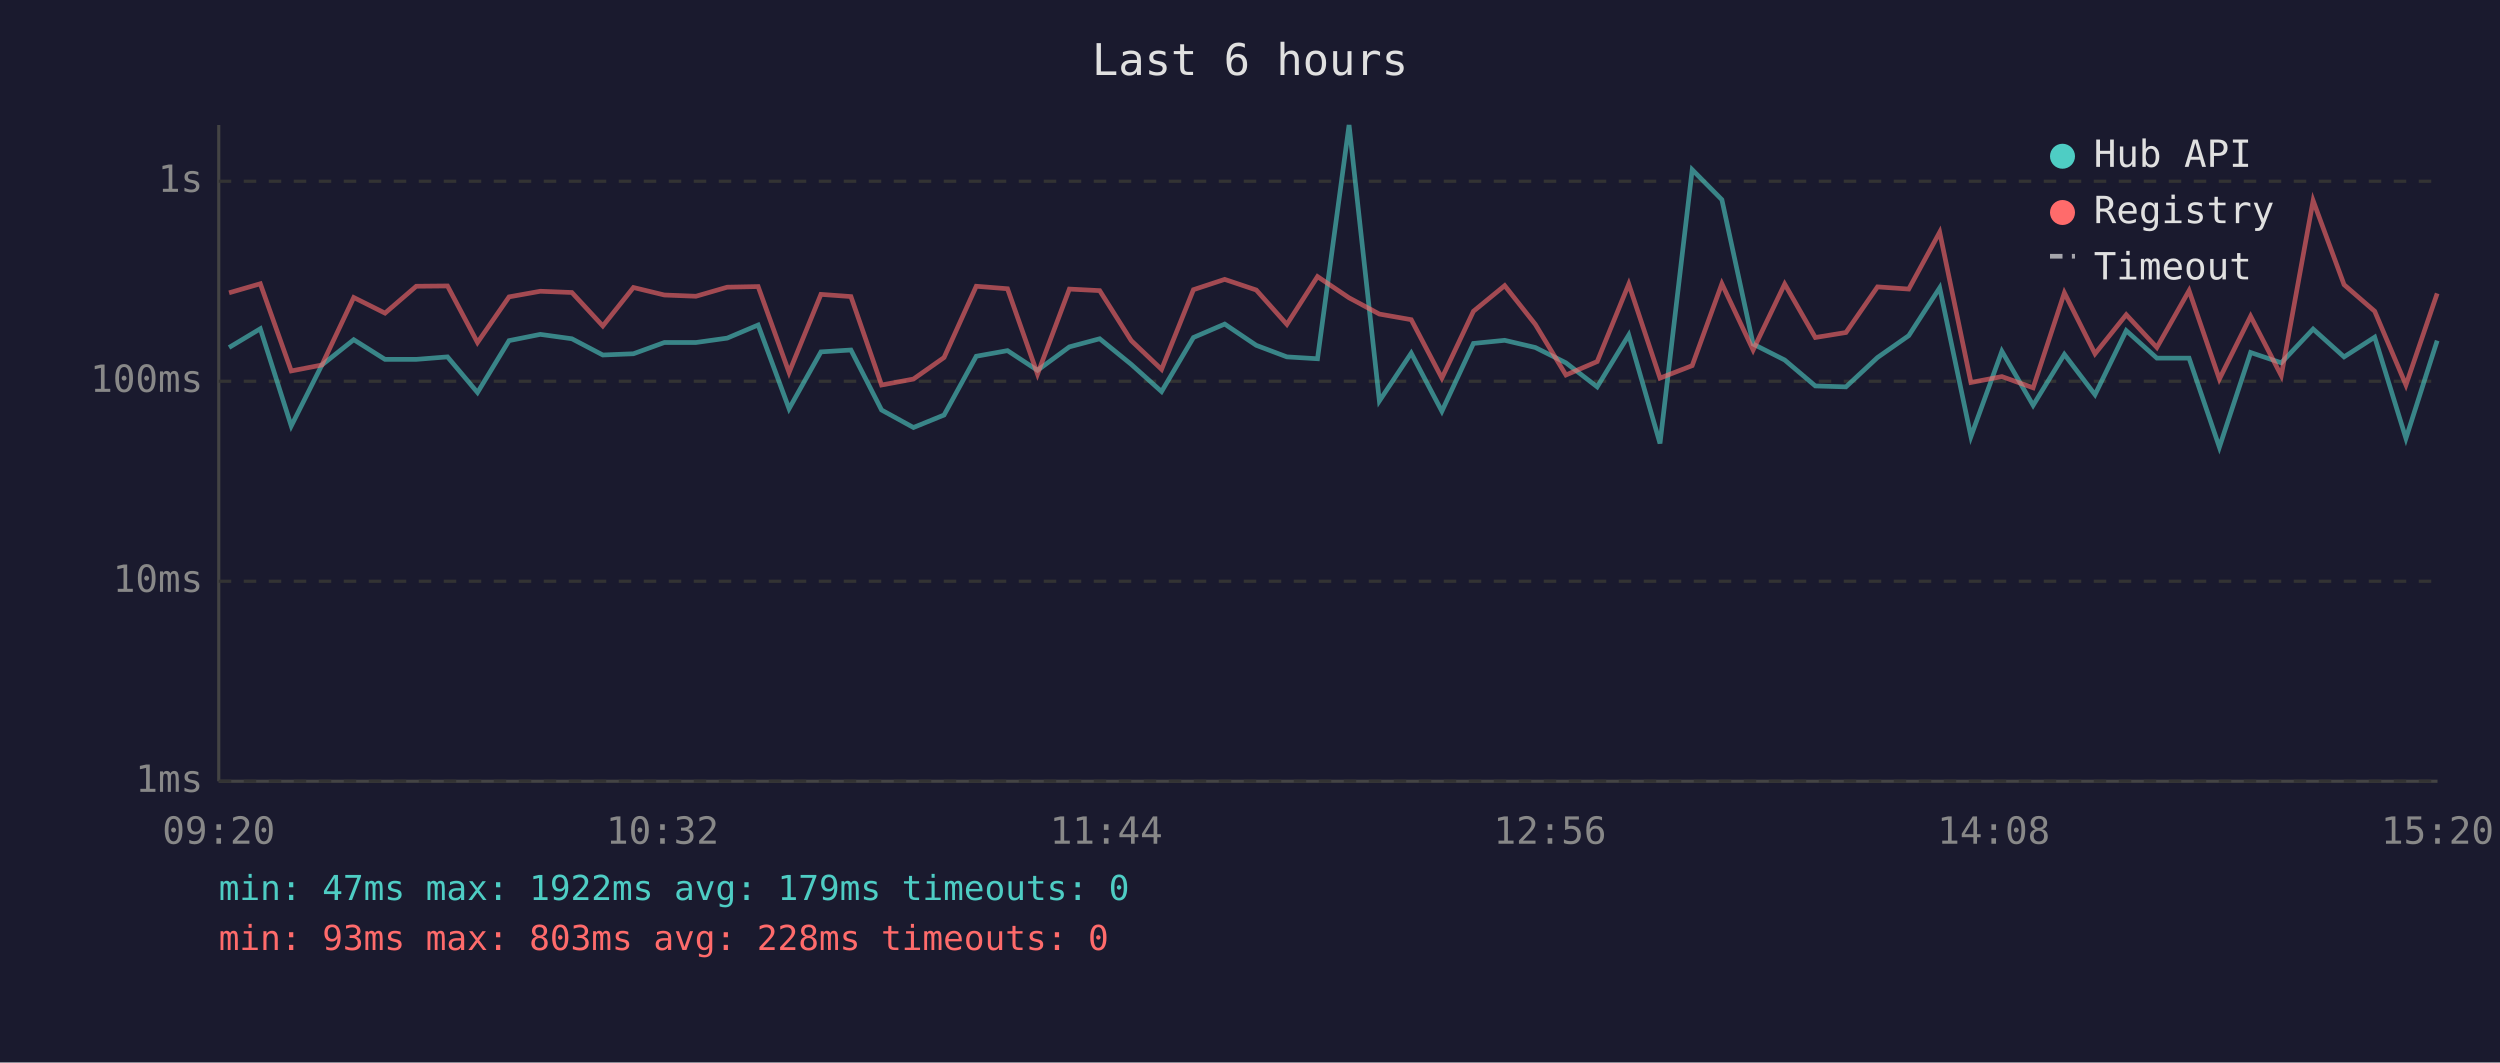
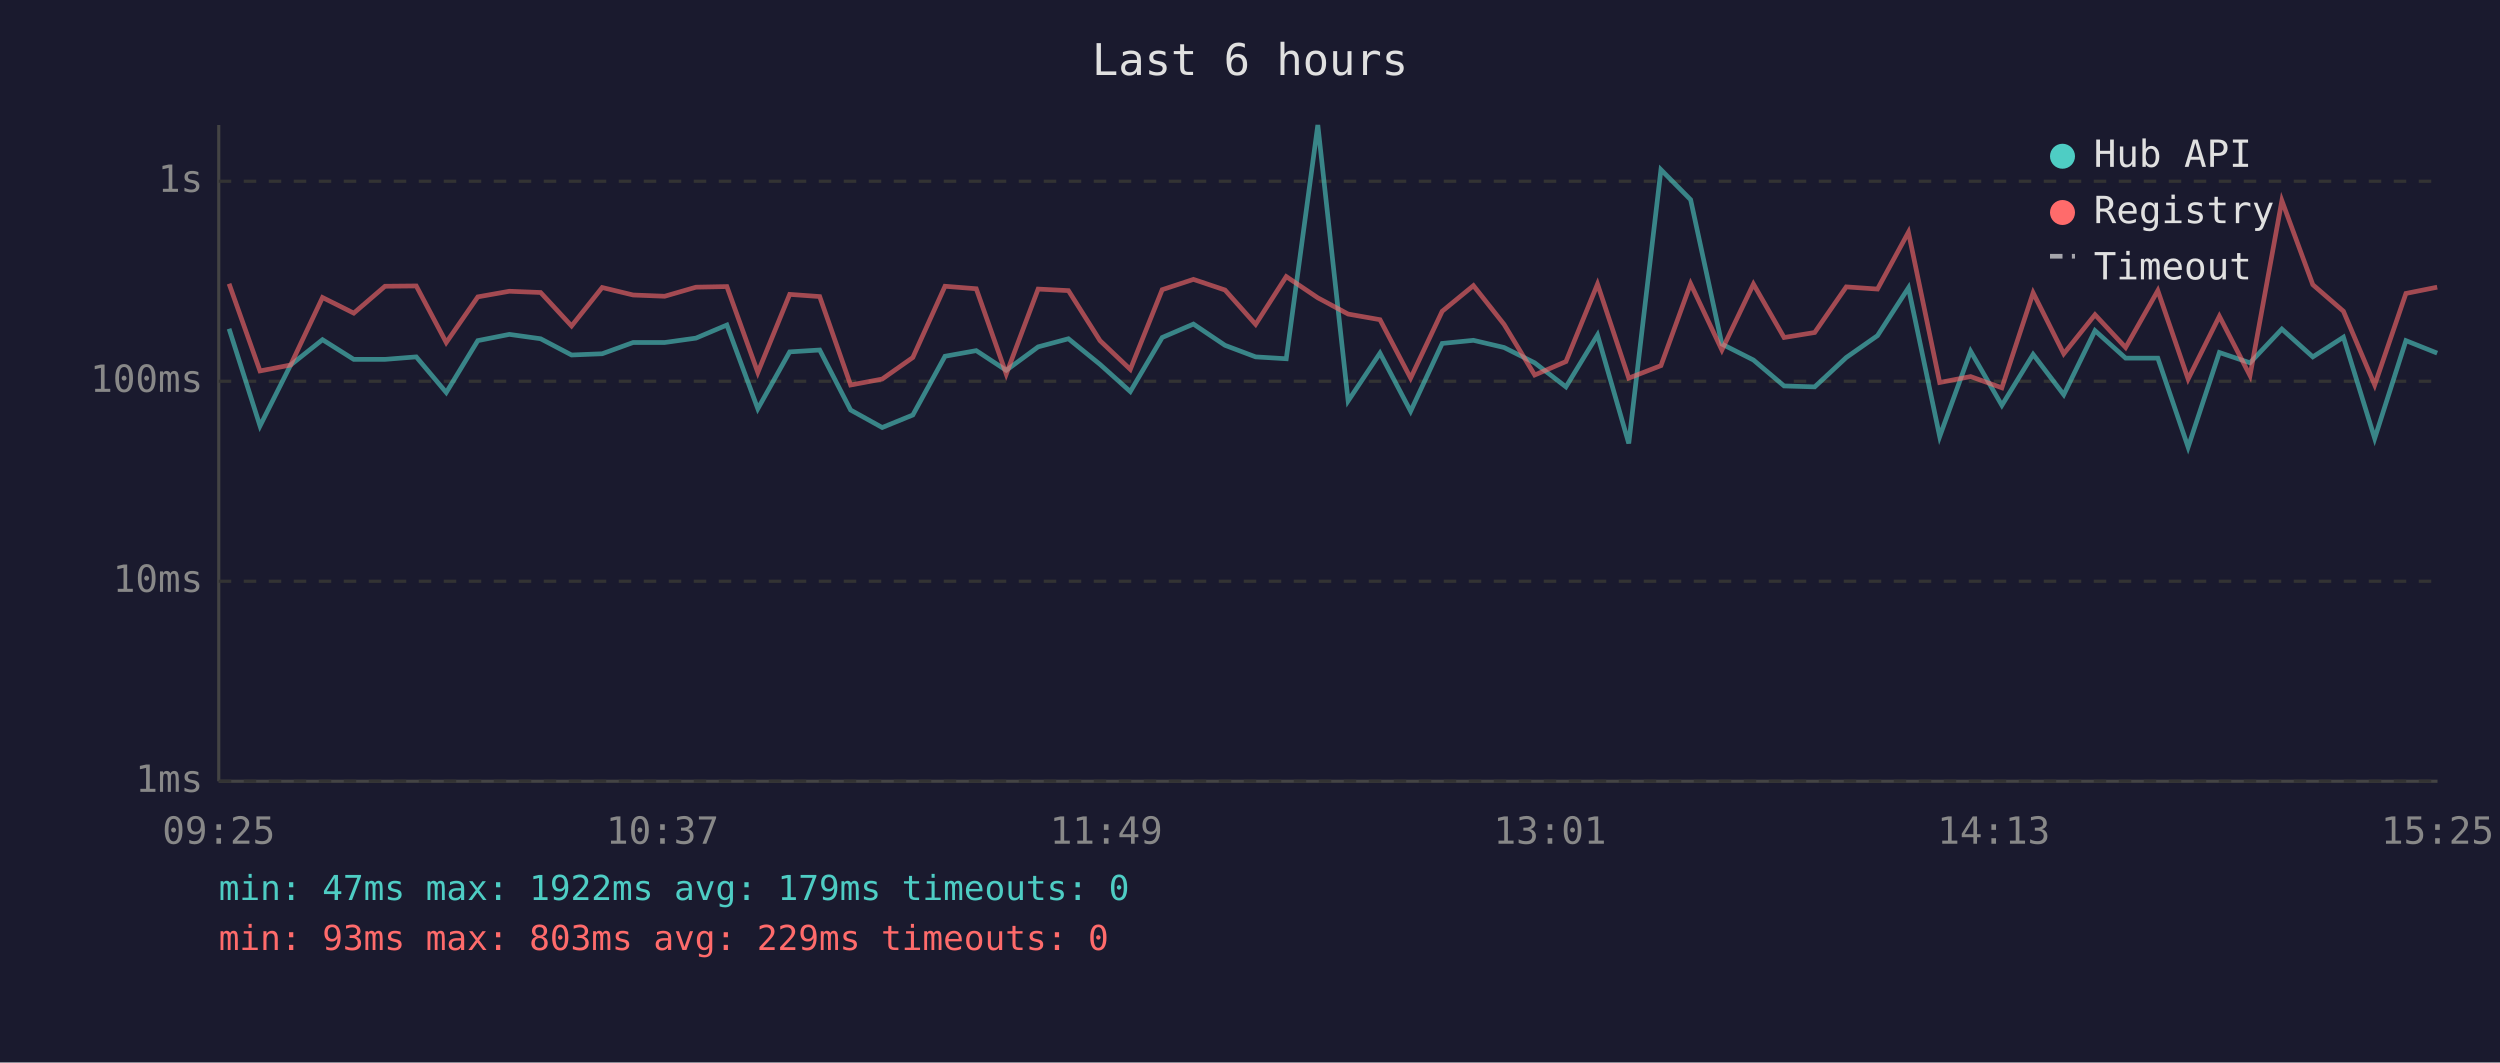
<svg xmlns="http://www.w3.org/2000/svg" viewBox="0 0 800 340" font-family="monospace" font-size="12">
  <rect width="800" height="340" fill="#1a1a2e" />
  <text x="400" y="24" fill="#e0e0e0" font-size="14" text-anchor="middle">Last 6 hours</text>
  <line x1="70" y1="40" x2="70" y2="250" stroke="#444" stroke-width="1" />
  <line x1="70" y1="250" x2="780" y2="250" stroke="#444" stroke-width="1" />
  <line x1="70" y1="250" x2="780" y2="250" stroke="#333" stroke-width="1" stroke-dasharray="4" />
  <text x="65" y="250" fill="#888" text-anchor="end" dominant-baseline="middle">1ms</text>
  <line x1="70" y1="186" x2="780" y2="186" stroke="#333" stroke-width="1" stroke-dasharray="4" />
  <text x="65" y="186" fill="#888" text-anchor="end" dominant-baseline="middle">10ms</text>
  <line x1="70" y1="122" x2="780" y2="122" stroke="#333" stroke-width="1" stroke-dasharray="4" />
  <text x="65" y="122" fill="#888" text-anchor="end" dominant-baseline="middle">100ms</text>
  <line x1="70" y1="58" x2="780" y2="58" stroke="#333" stroke-width="1" stroke-dasharray="4" />
  <text x="65" y="58" fill="#888" text-anchor="end" dominant-baseline="middle">1s</text>
-   <text x="70" y="270" fill="#888" text-anchor="middle">09:20</text>
-   <text x="212" y="270" fill="#888" text-anchor="middle">10:32</text>
-   <text x="354" y="270" fill="#888" text-anchor="middle">11:44</text>
-   <text x="496" y="270" fill="#888" text-anchor="middle">12:56</text>
-   <text x="638" y="270" fill="#888" text-anchor="middle">14:08</text>
-   <text x="780" y="270" fill="#888" text-anchor="middle">15:20</text>
-   <polyline points="73.3,111.2 83.3,105.2 93.2,136.3 103.0,116.8 113.2,108.7 123.2,115.0 133.2,115.0 143.2,114.2 152.8,125.6 162.9,109.0 172.9,107.0 183.0,108.4 192.9,113.6 202.7,113.2 212.6,109.6 222.7,109.6 232.7,108.2 242.6,104.0 252.5,130.8 262.7,112.6 272.3,112.0 282.1,131.2 292.3,136.8 302.1,132.8 312.4,114.0 322.4,112.2 332.0,118.5 342.2,111.0 351.9,108.4 362.0,116.6 371.7,125.3 381.9,108.0 391.9,103.7 402.0,110.5 411.8,114.2 421.6,114.8 431.7,40.0 441.4,128.3 451.6,113.0 461.4,131.6 471.5,109.9 481.5,108.9 491.3,111.2 501.1,116.1 511.1,123.8 521.2,107.2 531.2,141.9 541.5,54.3 551.0,63.9 561.0,110.1 571.1,115.2 580.9,123.5 590.7,123.8 600.8,114.4 610.8,107.4 620.7,92.1 630.7,139.7 640.6,112.4 650.6,129.7 660.6,113.4 670.4,126.3 680.4,105.8 690.2,114.6 700.5,114.6 710.2,143.1 720.2,112.8 730.0,116.1 740.2,105.3 750.1,114.2 759.9,107.9 769.9,140.3 779.9,109.0" fill="none" stroke="#4ecdc4" stroke-width="1.5" opacity="0.6" />
-   <polyline points="73.3,93.7 83.3,90.8 93.2,118.7 103.0,116.8 113.2,95.2 123.2,100.2 133.2,91.6 143.2,91.5 152.8,109.6 162.9,95.0 172.9,93.2 183.0,93.6 192.9,104.3 202.7,92.0 212.6,94.4 222.7,94.8 232.7,91.9 242.6,91.7 252.5,119.2 262.7,94.2 272.3,94.9 282.1,123.2 292.3,121.3 302.1,114.4 312.4,91.6 322.4,92.4 332.0,119.7 342.2,92.5 351.9,93.0 362.0,109.0 371.7,118.2 381.9,92.7 391.9,89.4 402.0,92.8 411.8,103.8 421.6,88.5 431.7,95.3 441.4,100.5 451.6,102.3 461.4,121.0 471.5,99.6 481.5,91.4 491.3,103.8 501.1,120.0 511.1,115.7 521.2,90.9 531.2,121.0 541.5,117.0 551.0,90.8 561.0,112.0 571.1,90.9 580.9,108.0 590.7,106.4 600.8,91.8 610.8,92.5 620.7,74.3 630.7,122.4 640.6,120.5 650.6,124.1 660.6,93.7 670.4,113.2 680.4,100.7 690.2,111.2 700.5,93.0 710.2,121.3 720.2,101.2 730.0,120.2 740.2,64.2 750.1,91.1 759.9,99.6 769.9,123.2 779.9,93.9" fill="none" stroke="#ff6b6b" stroke-width="1.5" opacity="0.6" />
+   <text x="70" y="270" fill="#888" text-anchor="middle">09:25</text>
+   <text x="212" y="270" fill="#888" text-anchor="middle">10:37</text>
+   <text x="354" y="270" fill="#888" text-anchor="middle">11:49</text>
+   <text x="496" y="270" fill="#888" text-anchor="middle">13:01</text>
+   <text x="638" y="270" fill="#888" text-anchor="middle">14:13</text>
+   <text x="780" y="270" fill="#888" text-anchor="middle">15:25</text>
+   <polyline points="73.3,105.2 83.2,136.3 93.0,116.8 103.2,108.7 113.2,115.0 123.2,115.0 133.2,114.2 142.8,125.6 152.9,109.0 163.0,107.0 173.0,108.4 182.9,113.6 192.7,113.2 202.6,109.6 212.7,109.6 222.7,108.2 232.6,104.0 242.5,130.8 252.7,112.6 262.3,112.0 272.2,131.2 282.3,136.8 292.1,132.8 302.4,114.0 312.4,112.2 322.0,118.5 332.2,111.0 341.9,108.4 352.0,116.6 361.7,125.3 371.9,108.0 381.9,103.7 392.0,110.5 401.8,114.2 411.6,114.8 421.7,40.0 431.4,128.3 441.6,113.0 451.4,131.6 461.5,109.9 471.5,108.9 481.3,111.2 491.1,116.1 501.1,123.8 511.2,107.2 521.2,141.9 531.5,54.3 541.0,63.9 551.0,110.1 561.1,115.2 570.9,123.5 580.7,123.8 590.8,114.4 600.8,107.4 610.7,92.1 620.7,139.7 630.6,112.4 640.6,129.7 650.6,113.4 660.4,126.3 670.4,105.8 680.2,114.6 690.5,114.6 700.2,143.1 710.2,112.8 720.0,116.1 730.2,105.3 740.1,114.2 749.9,107.9 759.9,140.3 769.9,109.0 779.9,113.0" fill="none" stroke="#4ecdc4" stroke-width="1.5" opacity="0.6" />
+   <polyline points="73.3,90.8 83.2,118.7 93.0,116.8 103.2,95.2 113.2,100.2 123.2,91.6 133.2,91.5 142.8,109.6 152.9,95.0 163.0,93.2 173.0,93.6 182.9,104.3 192.7,92.0 202.6,94.4 212.7,94.8 222.7,91.9 232.6,91.7 242.5,119.2 252.7,94.2 262.3,94.9 272.2,123.2 282.3,121.3 292.1,114.4 302.4,91.6 312.4,92.4 322.0,119.7 332.2,92.5 341.9,93.0 352.0,109.0 361.7,118.2 371.9,92.7 381.9,89.4 392.0,92.8 401.8,103.8 411.6,88.5 421.7,95.3 431.4,100.5 441.6,102.3 451.4,121.0 461.5,99.6 471.5,91.4 481.3,103.8 491.1,120.0 501.1,115.7 511.2,90.9 521.2,121.0 531.5,117.0 541.0,90.8 551.0,112.0 561.1,90.9 570.9,108.0 580.7,106.4 590.8,91.8 600.8,92.5 610.7,74.3 620.7,122.4 630.6,120.5 640.6,124.1 650.6,93.7 660.4,113.2 670.4,100.7 680.2,111.2 690.5,93.0 700.2,121.3 710.2,101.2 720.0,120.2 730.2,64.2 740.1,91.1 749.9,99.6 759.9,123.2 769.9,93.9 779.9,91.9" fill="none" stroke="#ff6b6b" stroke-width="1.5" opacity="0.6" />
  <circle cx="660" cy="50" r="4" fill="#4ecdc4" />
  <text x="670" y="50" fill="#e0e0e0" dominant-baseline="middle">Hub API</text>
  <circle cx="660" cy="68" r="4" fill="#ff6b6b" />
  <text x="670" y="68" fill="#e0e0e0" dominant-baseline="middle">Registry</text>
  <line x1="656" y1="82" x2="664" y2="82" stroke="#e0e0e0" stroke-width="1.5" stroke-dasharray="4,3" opacity="0.7" />
  <text x="670" y="86" fill="#e0e0e0" dominant-baseline="middle">Timeout</text>
  <text x="70" y="288" fill="#4ecdc4" font-size="11">min: 47ms  max: 1922ms  avg: 179ms  timeouts: 0</text>
-   <text x="70" y="304" fill="#ff6b6b" font-size="11">min: 93ms  max: 803ms  avg: 228ms  timeouts: 0</text>
+   <text x="70" y="304" fill="#ff6b6b" font-size="11">min: 93ms  max: 803ms  avg: 229ms  timeouts: 0</text>
</svg>
